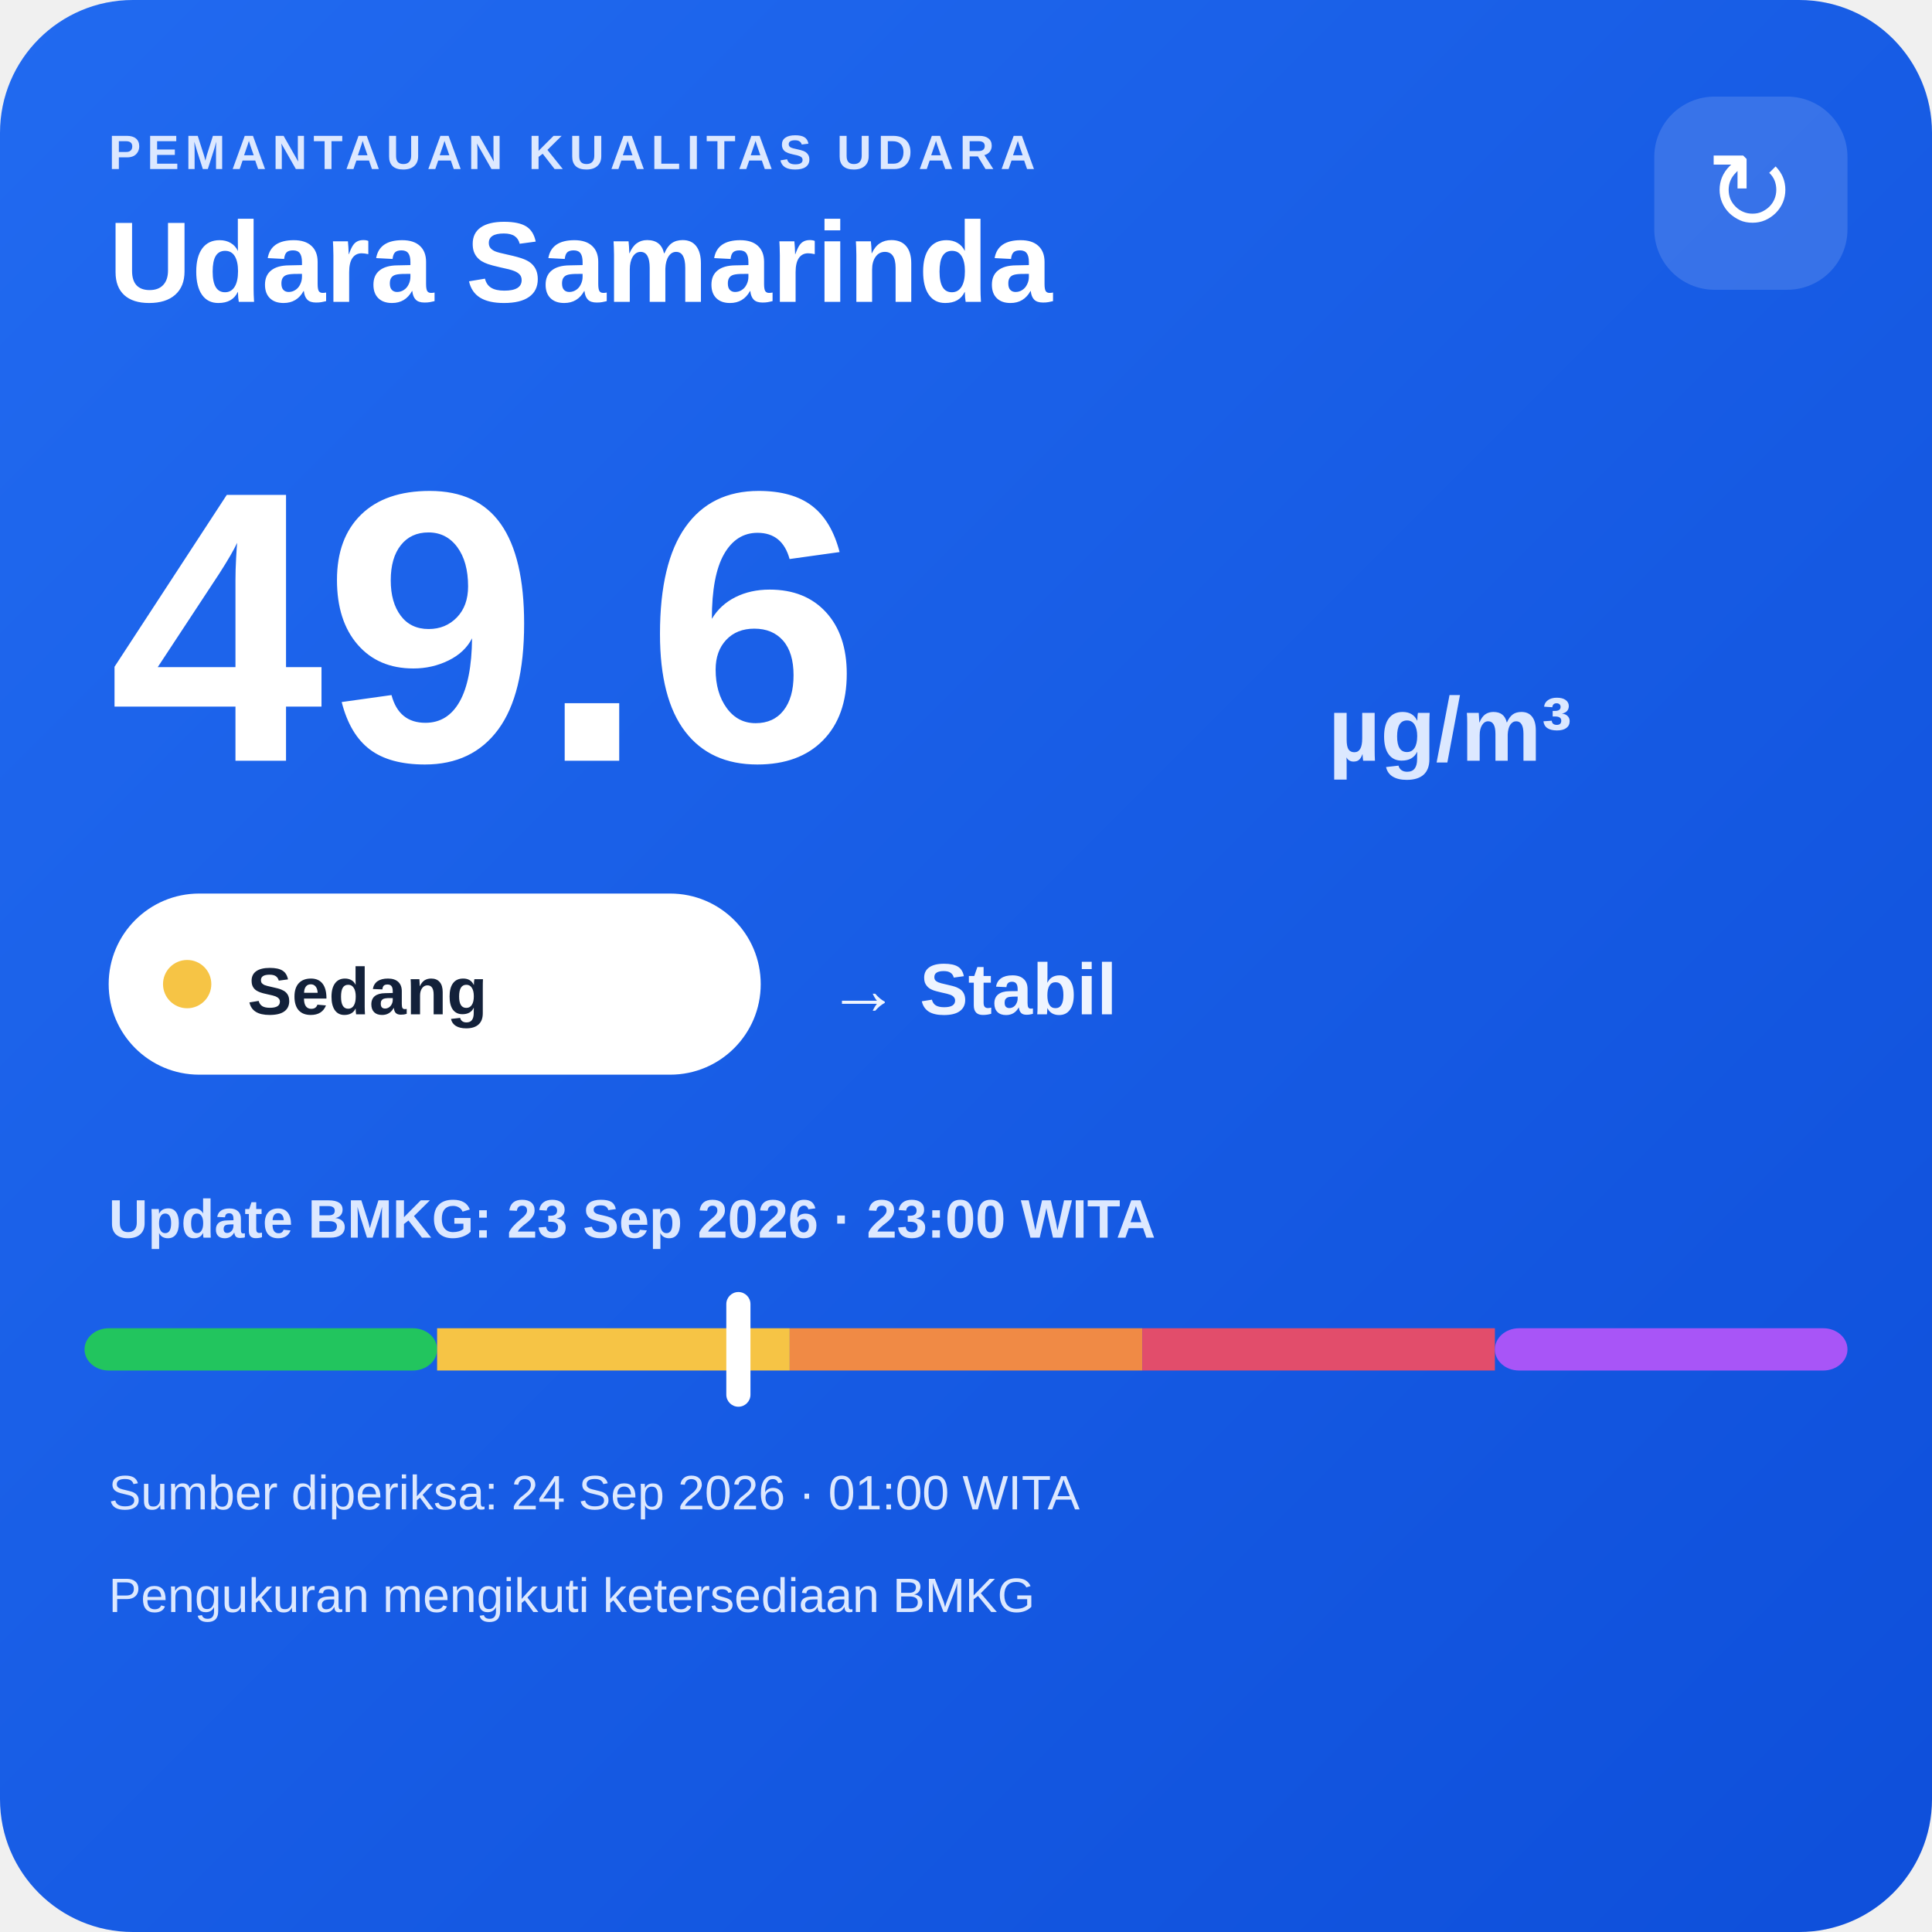
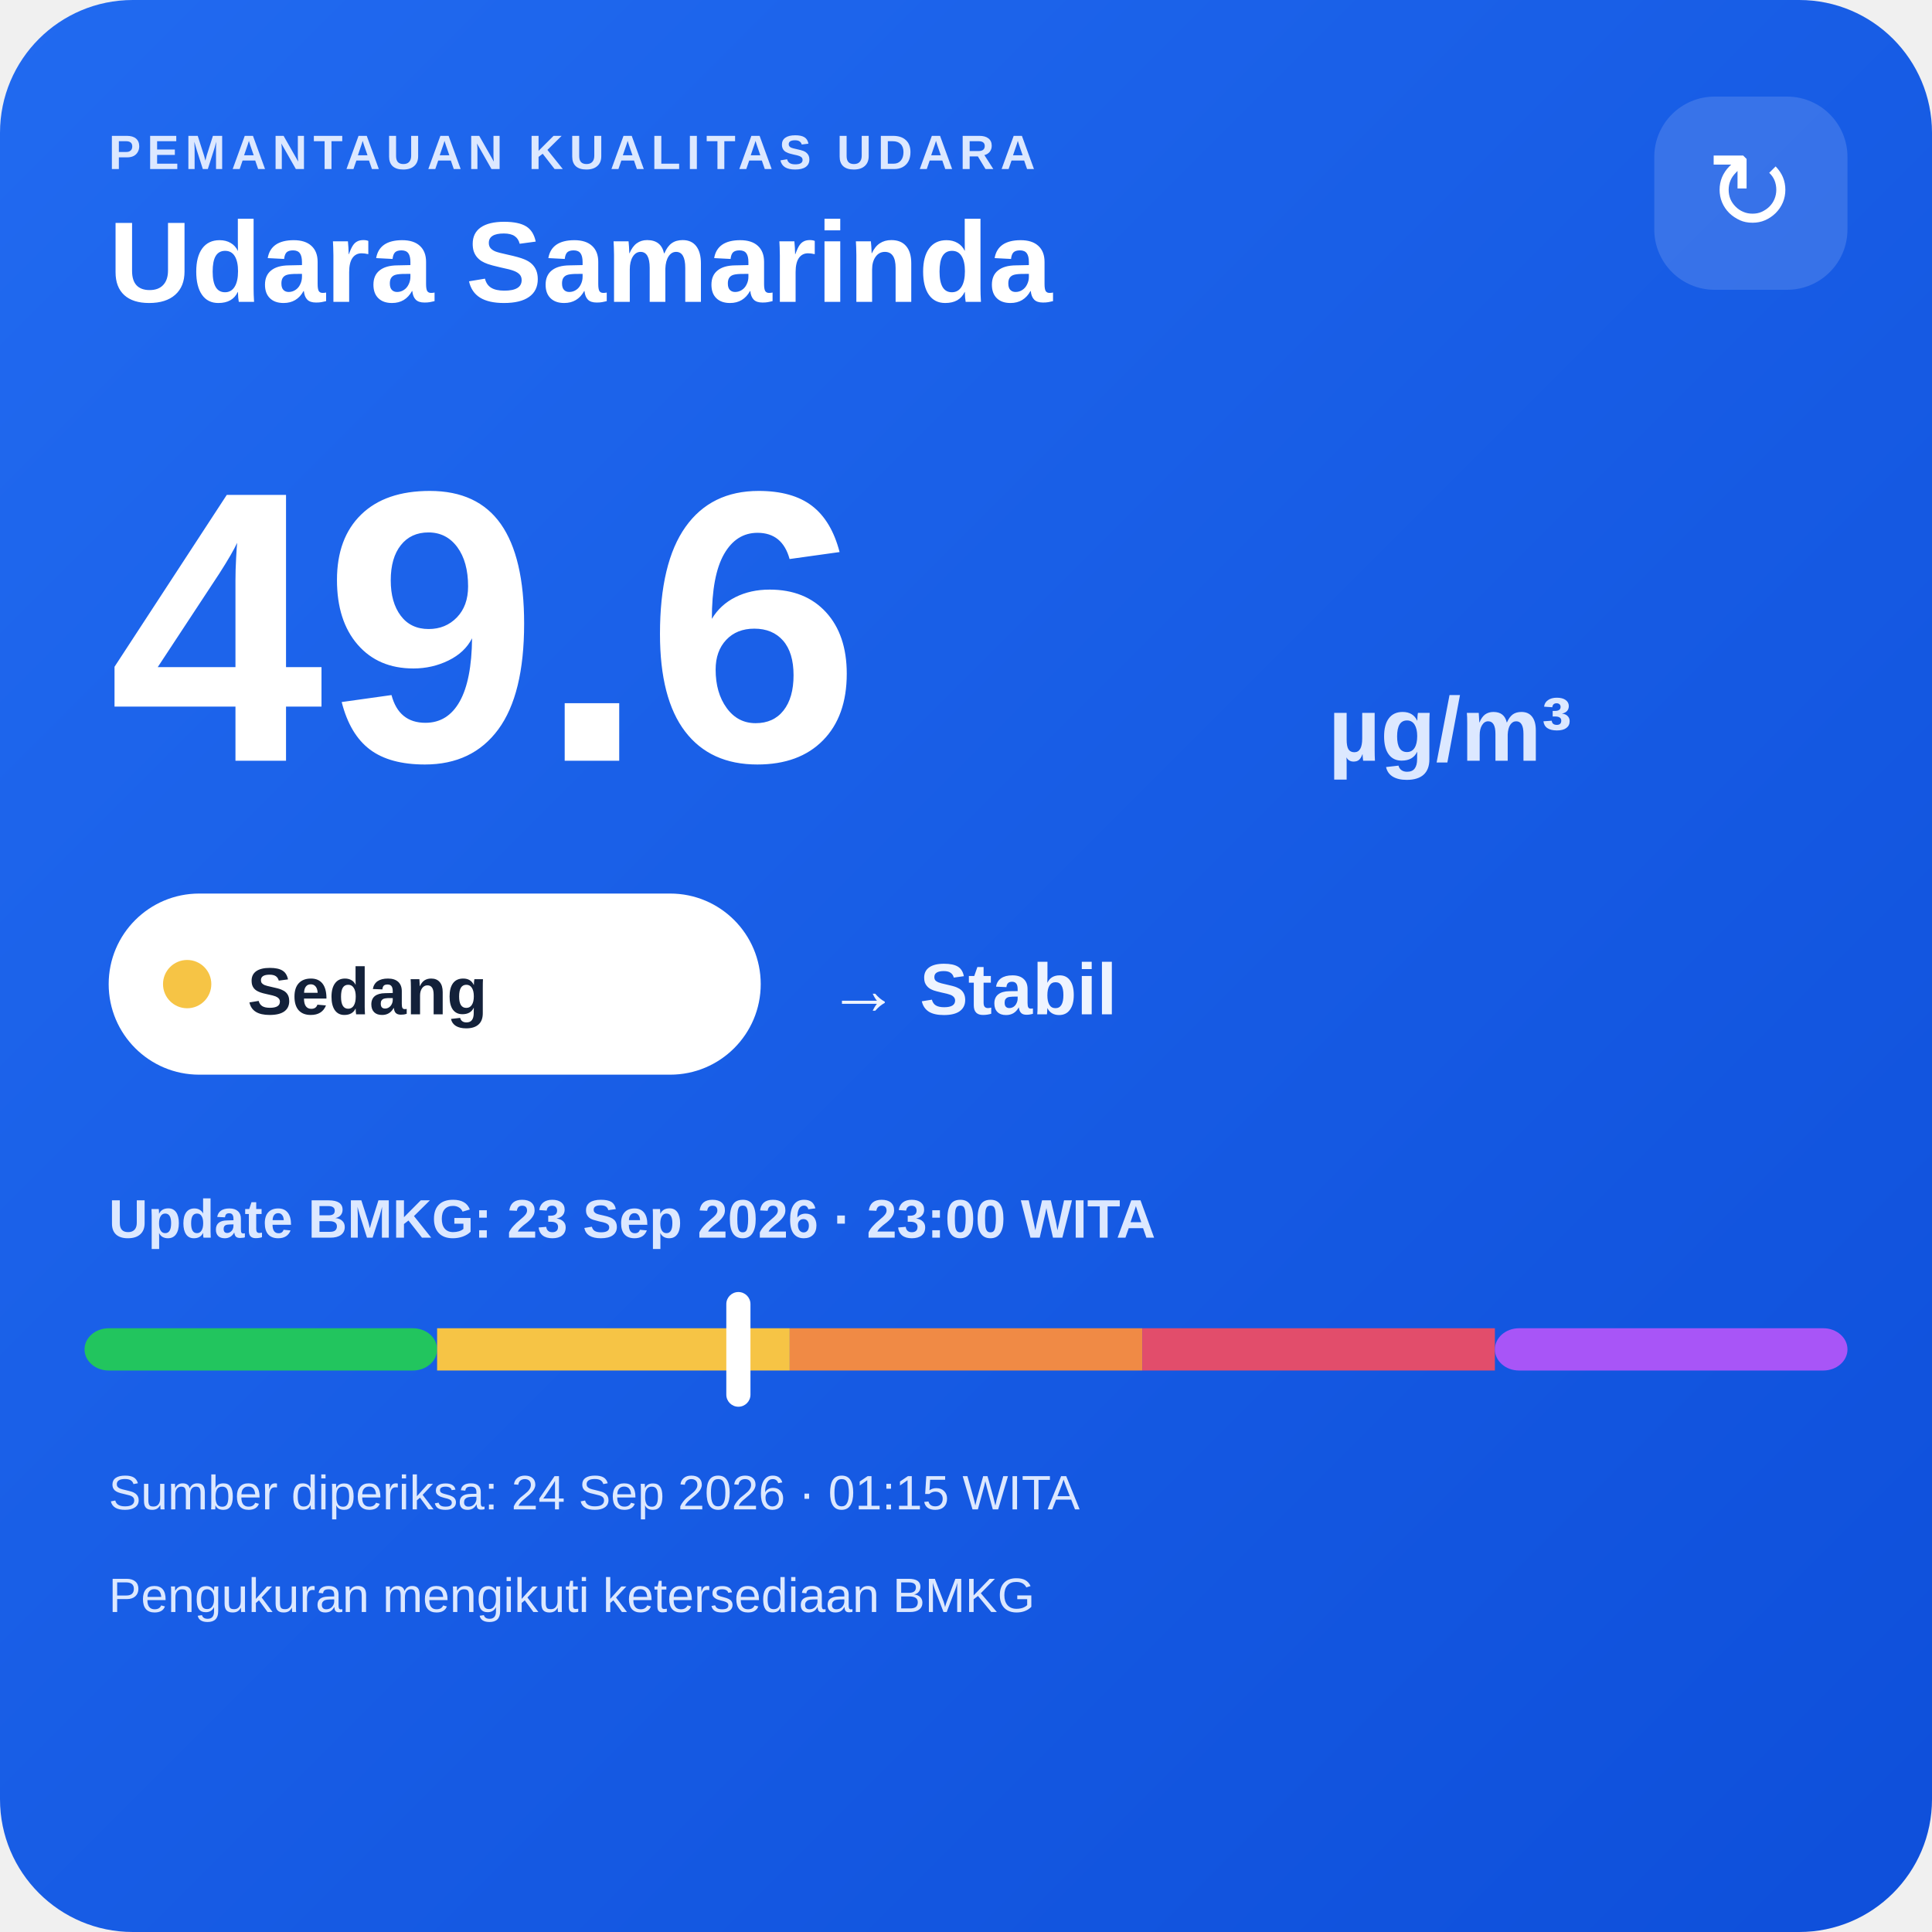
<svg xmlns="http://www.w3.org/2000/svg" width="320" height="320" viewBox="0 0 320 320">
  <defs>
    <linearGradient id="bg" x1="0" y1="0" x2="1" y2="1">
      <stop offset="0" stop-color="#216af0" />
      <stop offset="1" stop-color="#0e4fda" />
    </linearGradient>
  </defs>
  <rect width="320" height="320" rx="22" fill="url(#bg)" />
  <text x="18" y="28" fill="#dce8ff" font-family="Arial,sans-serif" font-size="8" font-weight="700" letter-spacing="1">PEMANTAUAN KUALITAS UDARA</text>
  <text x="18" y="50" fill="#ffffff" font-family="Arial,sans-serif" font-size="19" font-weight="700">Udara Samarinda</text>
  <rect x="274" y="16" width="32" height="32" rx="10" fill="#ffffff" fill-opacity=".14" />
  <text x="290" y="38" text-anchor="middle" fill="#ffffff" font-family="Arial,sans-serif" font-size="18">↻</text>
  <text x="18" y="126" fill="#ffffff" font-family="Arial,sans-serif" font-size="64" font-weight="800">49.6</text>
  <text x="220" y="126" fill="#dce8ff" font-family="Arial,sans-serif" font-size="15" font-weight="700">µg/m³</text>
  <rect x="18" y="148" width="108" height="30" rx="15" fill="#ffffff" />
  <circle cx="31" cy="163" r="4" fill="#f6c445" />
  <text x="41" y="168" fill="#13213a" font-family="Arial,sans-serif" font-size="11" font-weight="700">Sedang</text>
  <text x="137" y="168" fill="#eef4ff" font-family="Arial,sans-serif" font-size="12" font-weight="700">→ Stabil</text>
  <text x="18" y="205" fill="#dce8ff" font-family="Arial,sans-serif" font-size="9" font-weight="700">Update BMKG: 23 Sep 2026 · 23:00 WITA</text>
  <rect x="14" y="220" width="58.4" height="7" rx="4" fill="#22c55e" />
  <rect x="72.4" y="220" width="58.4" height="7" fill="#f6c445" />
  <rect x="130.8" y="220" width="58.4" height="7" fill="#f08a45" />
  <rect x="189.2" y="220" width="58.4" height="7" fill="#e24d6b" />
  <rect x="247.6" y="220" width="58.4" height="7" rx="4" fill="#a855f7" />
  <rect x="120.3" y="214" width="4" height="19" rx="2" fill="#ffffff" />
-   <text x="18" y="250" fill="#dce8ff" font-family="Arial,sans-serif" font-size="8">Sumber diperiksa: 24 Sep 2026 · 01:00 WITA</text>
+   <text x="18" y="250" fill="#dce8ff" font-family="Arial,sans-serif" font-size="8">Sumber diperiksa: 24 Sep 2026 · 01:15 WITA</text>
  <text x="18" y="267" fill="#dce8ff" font-family="Arial,sans-serif" font-size="8">Pengukuran mengikuti ketersediaan BMKG</text>
</svg>
